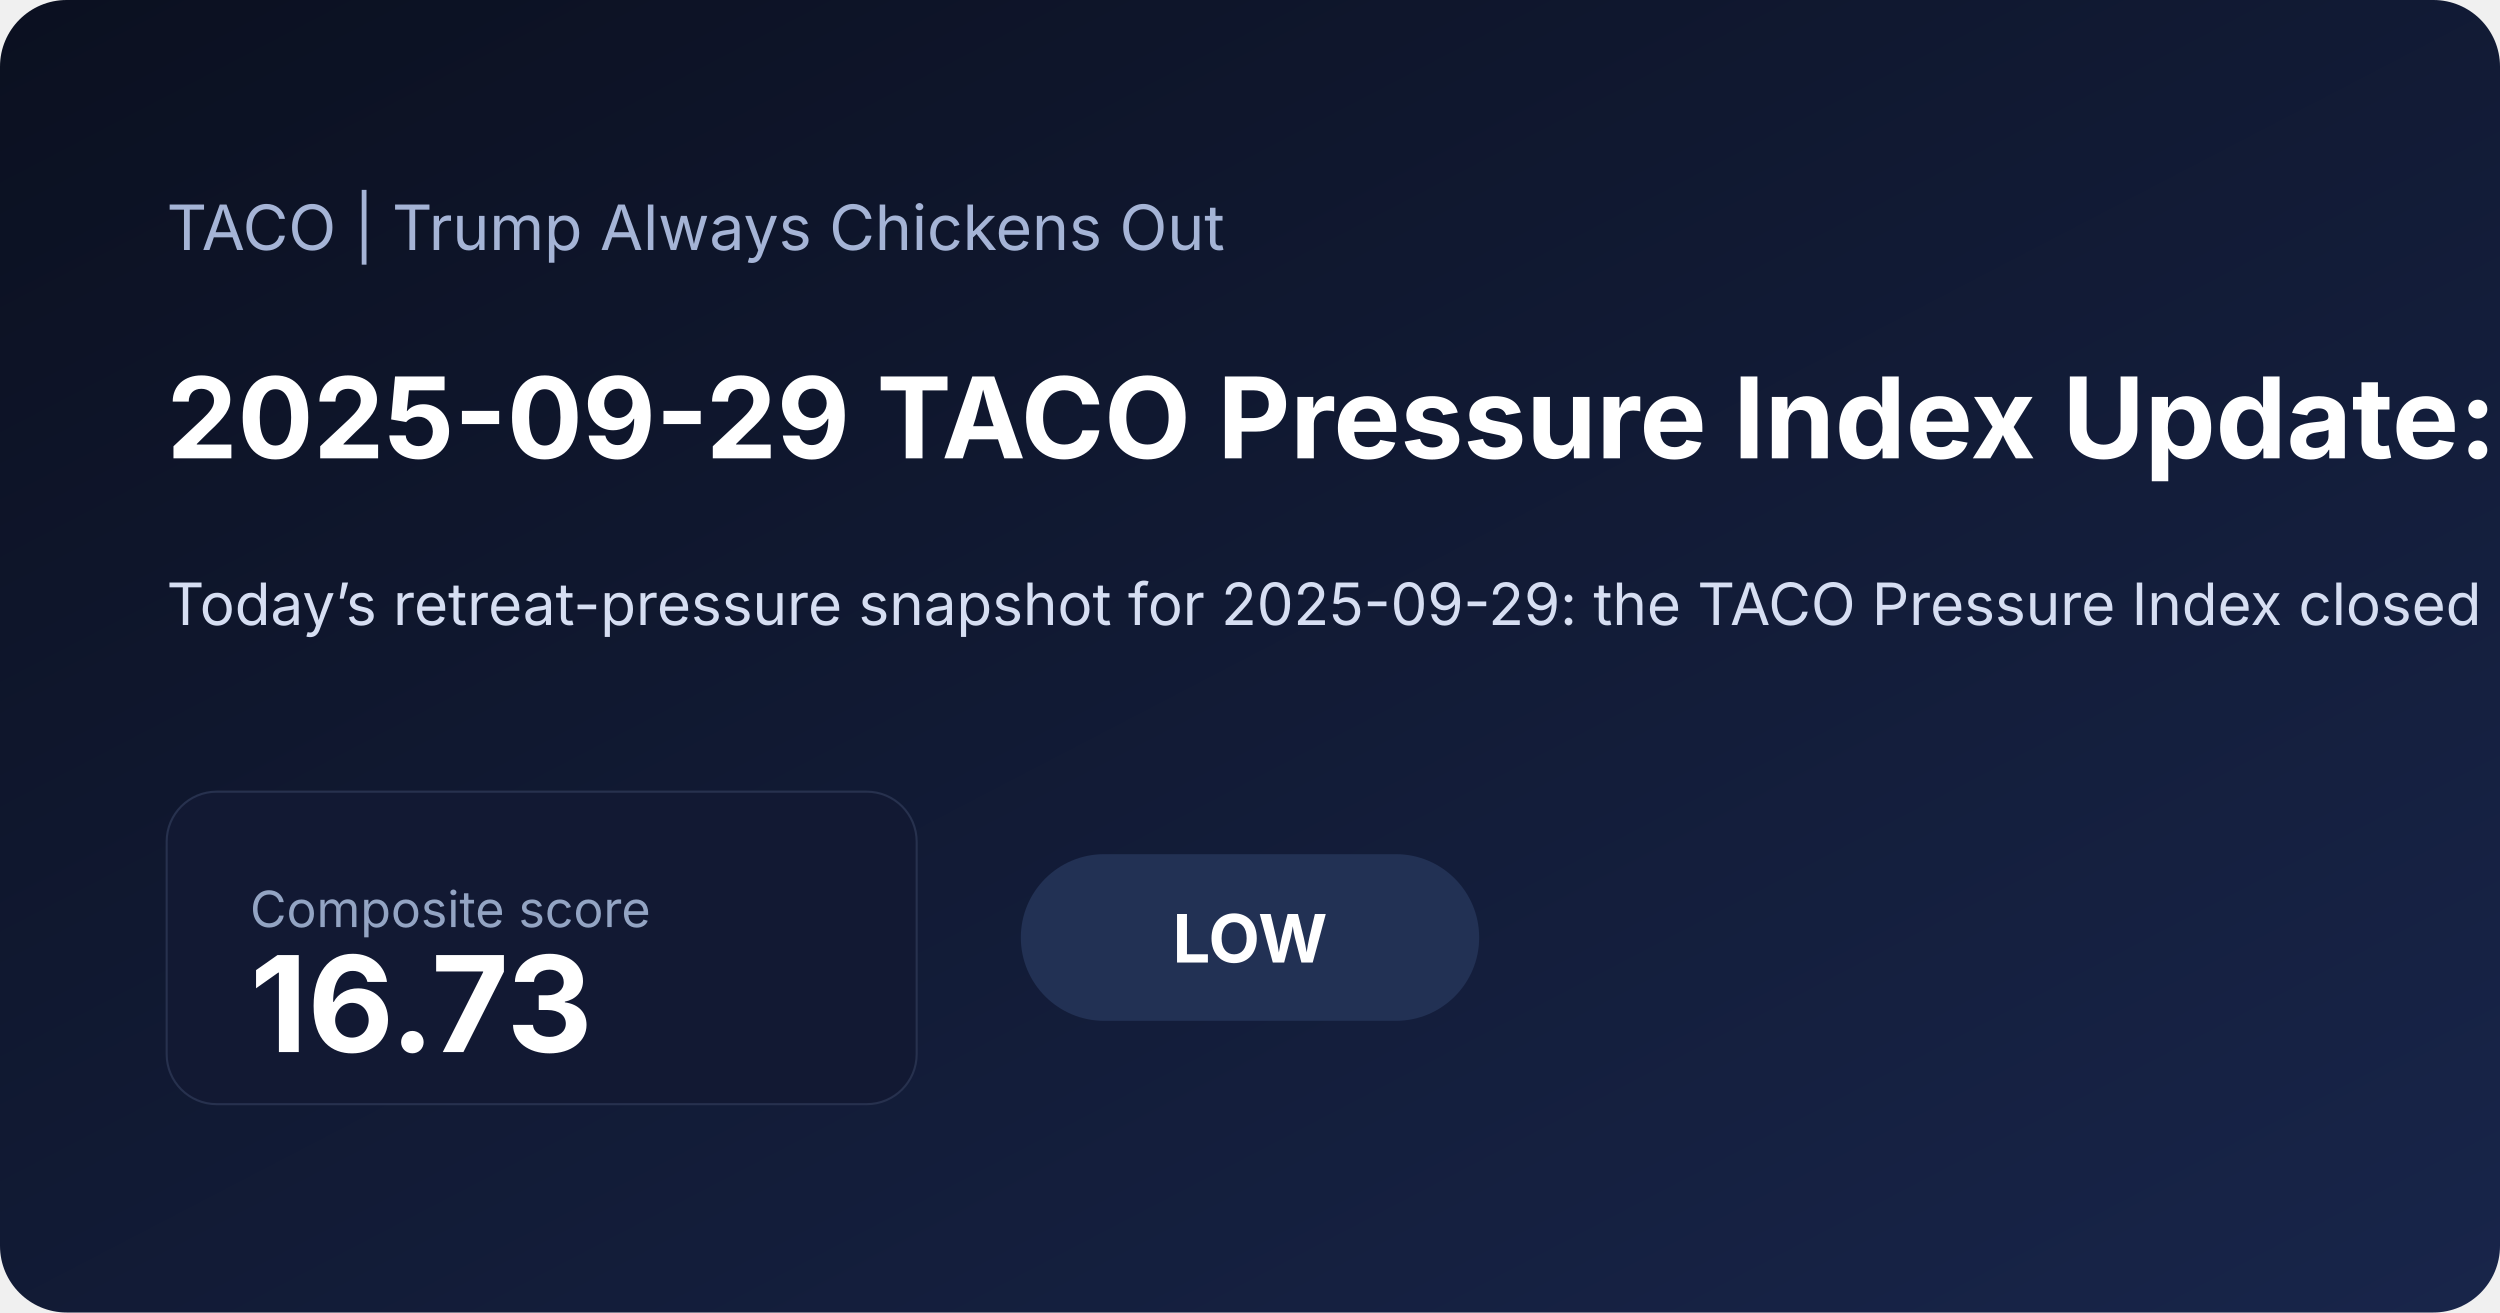
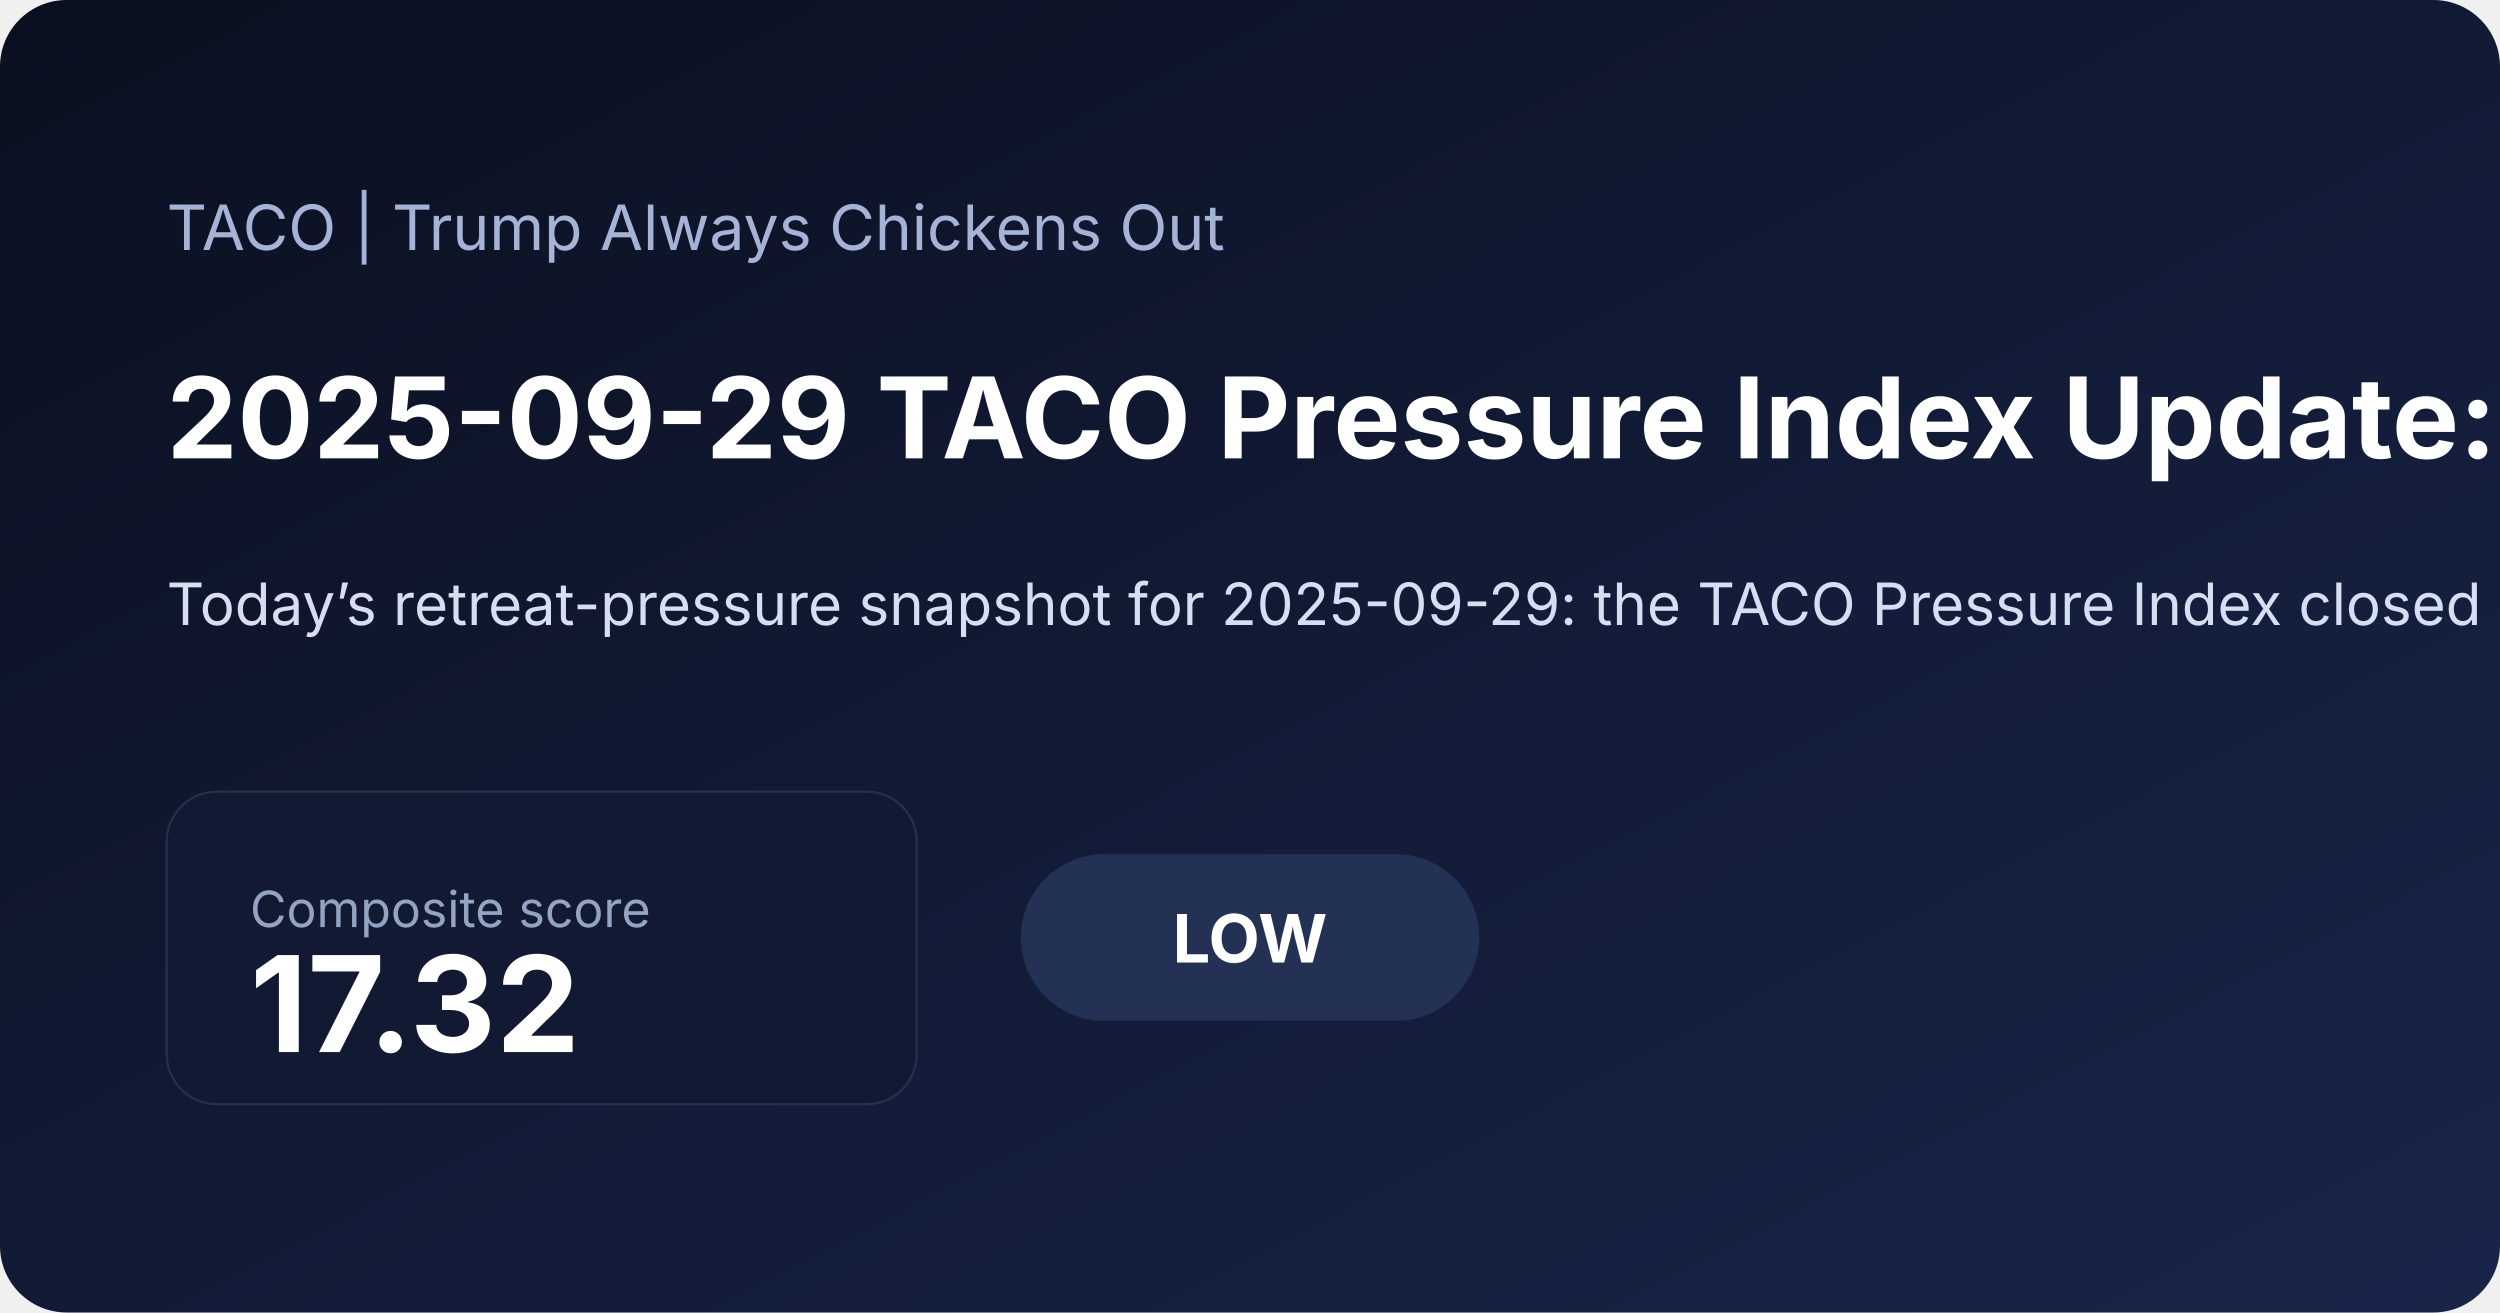
<svg xmlns="http://www.w3.org/2000/svg" width="1200" height="630" viewBox="0 0 1200 630">
  <defs>
    <linearGradient id="bg" x1="0" x2="1" y1="0" y2="1">
      <stop offset="0%" stop-color="#0b1020" />
      <stop offset="100%" stop-color="#18254a" />
    </linearGradient>
  </defs>
  <rect width="100%" height="100%" fill="url(#bg)" rx="32" />
  <text x="80" y="120" fill="#a5b4d6" font-family="Inter, Arial, sans-serif" font-size="30">TACO | Trump Always Chickens Out</text>
-   <text x="80" y="220" fill="#ffffff" font-family="Inter, Arial, sans-serif" font-size="54" font-weight="700">2025-09-29 TACO Pressure Index Update: Low at 16.73</text>
-   <text x="80" y="300" fill="#d6def2" font-family="Inter, Arial, sans-serif" font-size="28">Today’s retreat-pressure snapshot for 2025-09-29: the TACO Pressure Index closed at 16.73/100, signaling a low pressure regime as inflation expectations and front-end rate pressure shaped the daily read. See the chart pack, score regime, and what drove the latest reading.</text>
+   <text x="80" y="220" fill="#ffffff" font-family="Inter, Arial, sans-serif" font-size="54" font-weight="700">2025-09-29 TACO Pressure Index Update: Low at 17.32</text>
+   <text x="80" y="300" fill="#d6def2" font-family="Inter, Arial, sans-serif" font-size="28">Today’s retreat-pressure snapshot for 2025-09-29: the TACO Pressure Index closed at 17.32/100, signaling a low pressure regime as front-end rate pressure and inflation expectations shaped the daily read. See the chart pack, score regime, and what drove the latest reading.</text>
  <rect x="80" y="380" width="360" height="150" rx="24" fill="#121933" stroke="#27314e" />
  <text x="120" y="445" fill="#93a4c3" font-family="Inter, Arial, sans-serif" font-size="24">Composite score</text>
-   <text x="120" y="505" fill="#ffffff" font-family="Inter, Arial, sans-serif" font-size="64" font-weight="700">16.73</text>
+   <text x="120" y="505" fill="#ffffff" font-family="Inter, Arial, sans-serif" font-size="64" font-weight="700">17.32</text>
  <rect x="490" y="410" width="220" height="80" rx="40" fill="#223154" />
  <text x="600" y="462" text-anchor="middle" fill="#ffffff" font-family="Inter, Arial, sans-serif" font-size="32" font-weight="700">LOW</text>
</svg>
